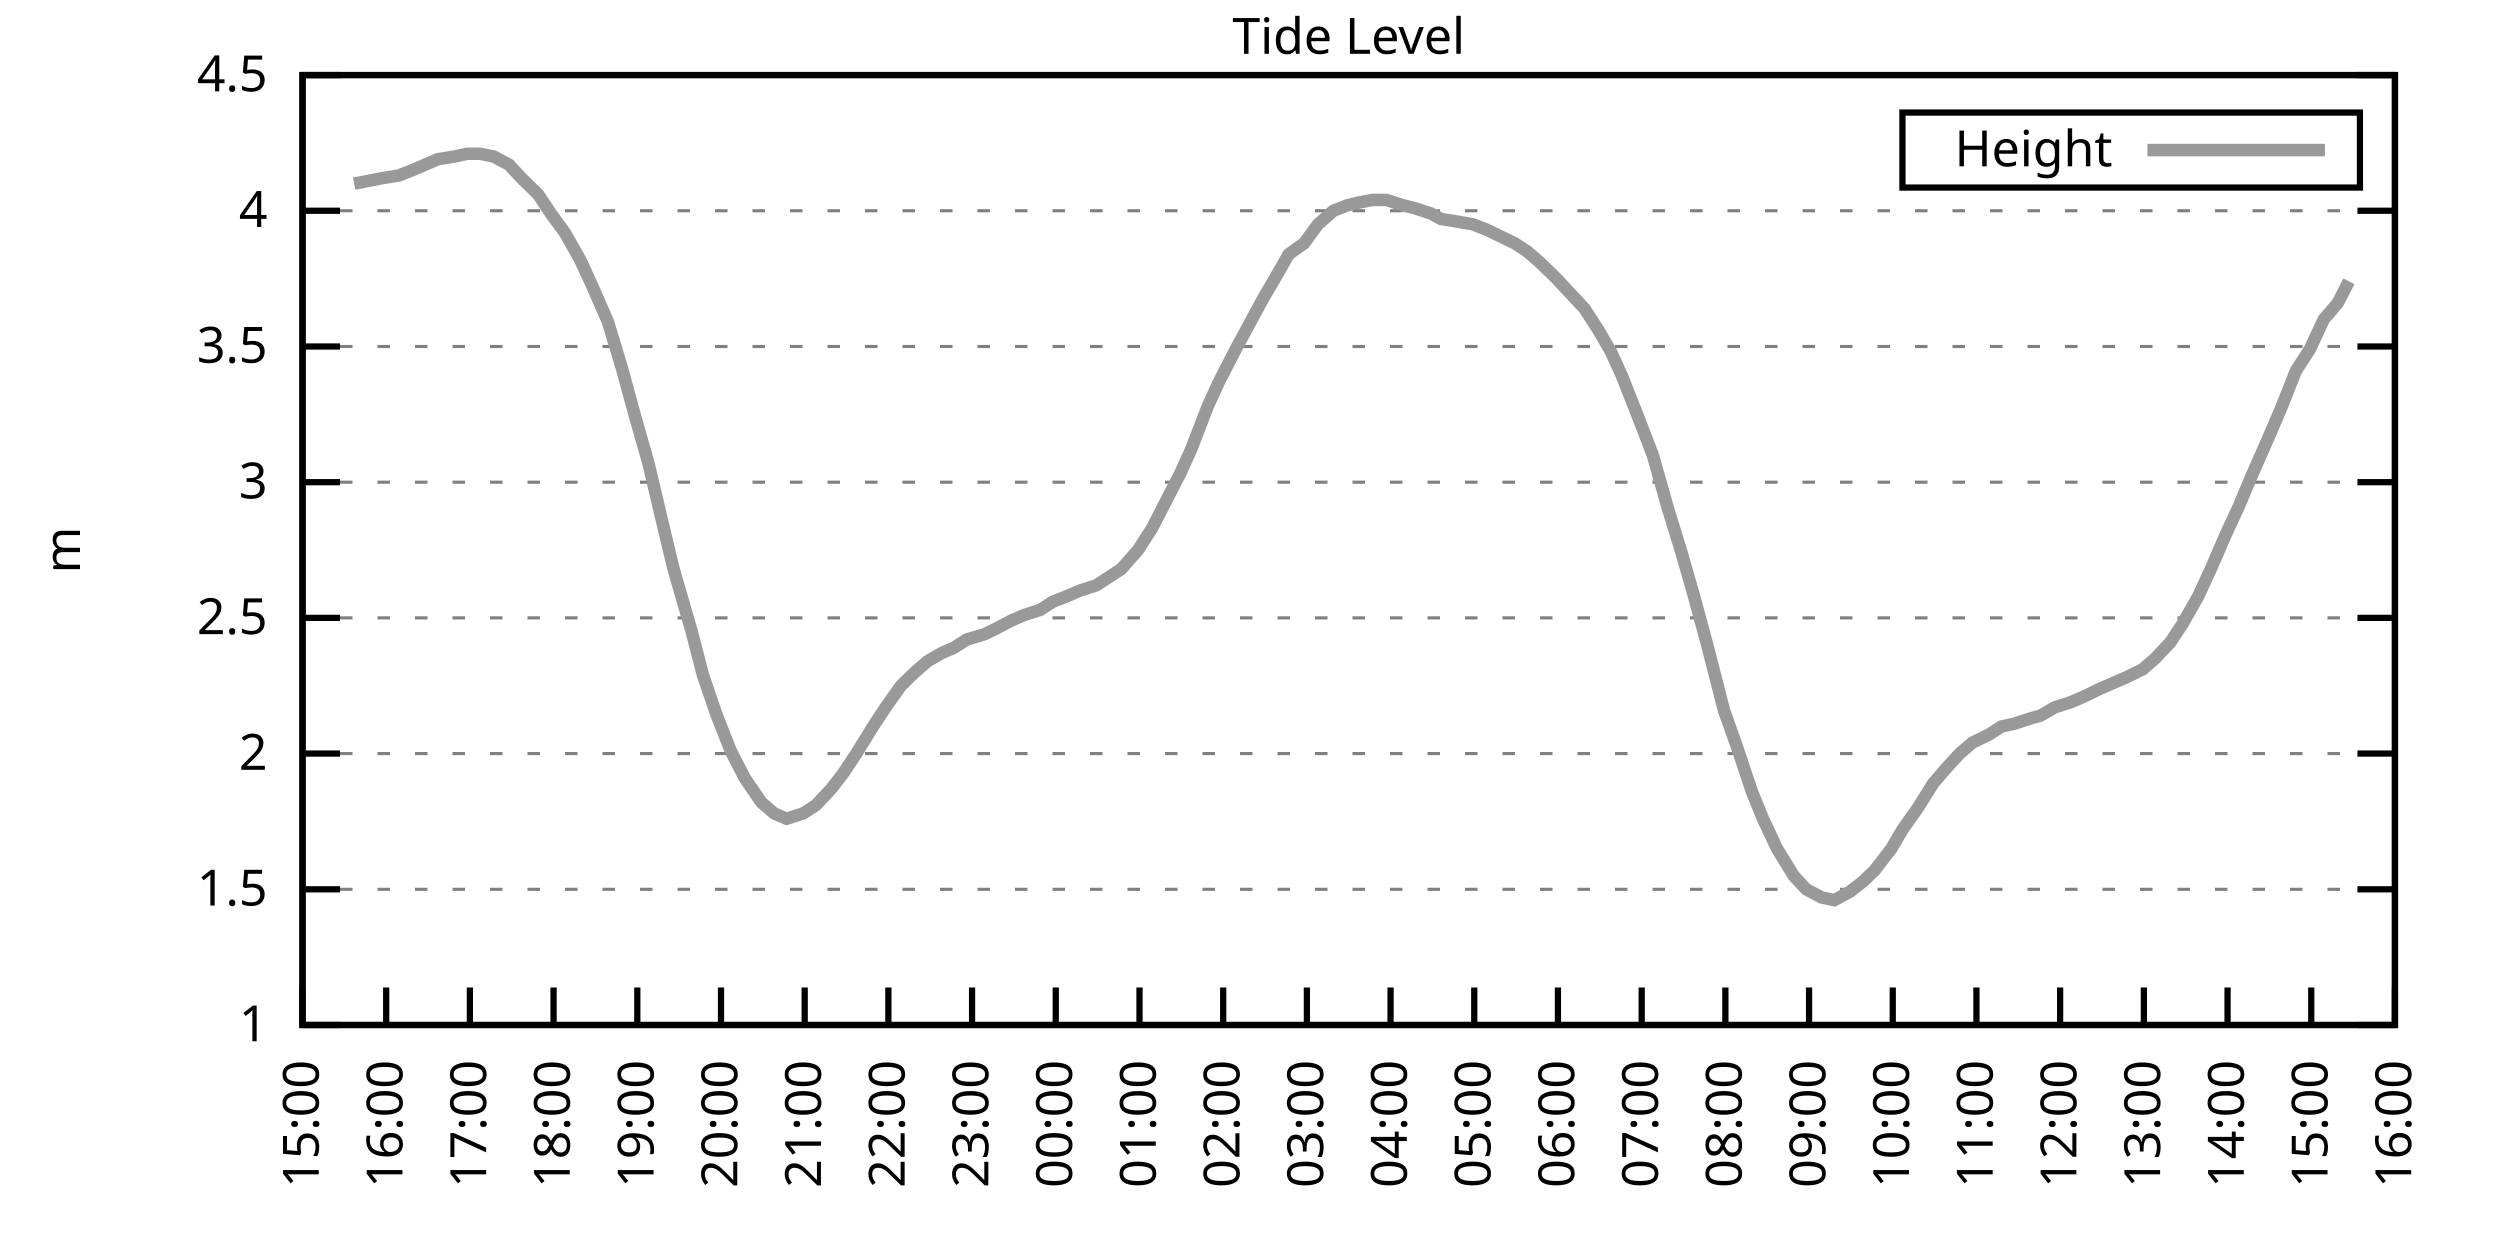
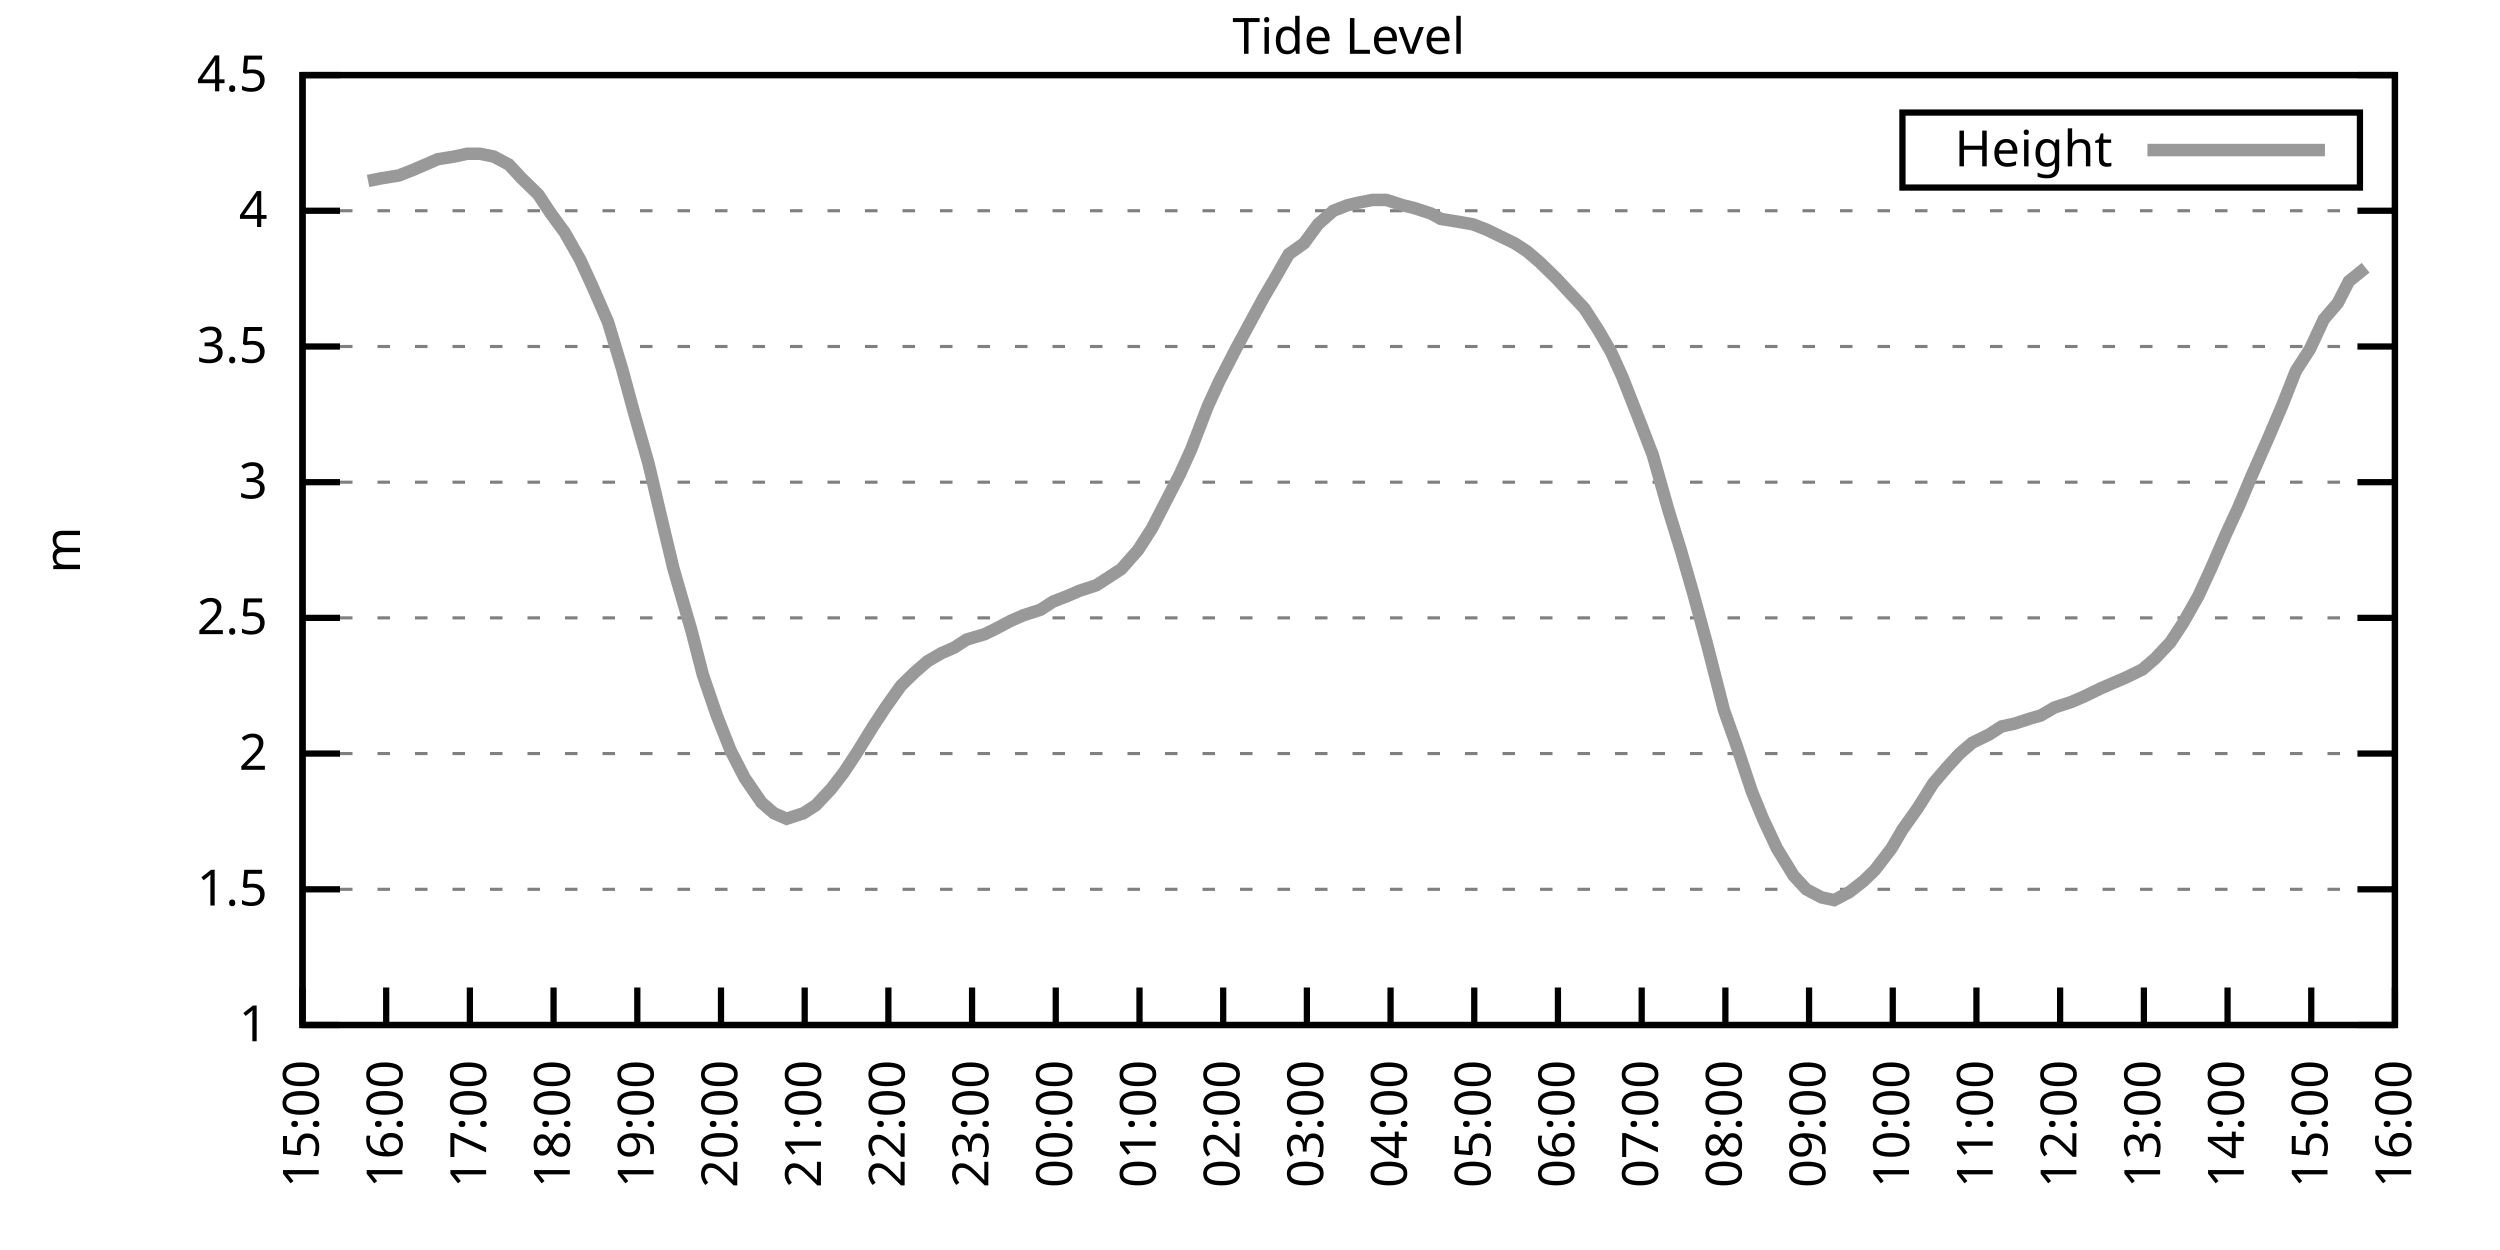
<svg xmlns="http://www.w3.org/2000/svg" xmlns:xlink="http://www.w3.org/1999/xlink" width="400" height="200" viewBox="0 0 400 200">
  <g id="gnuplot_canvas">
    <rect x="0" y="0" width="400" height="200" fill="none" />
    <defs>
      <circle id="gpDot" r="0.5" stroke-width="0.5" stroke="currentColor" />
      <path id="gpPt0" stroke-width="0.333" stroke="currentColor" d="M-1,0 h2 M0,-1 v2" />
      <path id="gpPt1" stroke-width="0.333" stroke="currentColor" d="M-1,-1 L1,1 M1,-1 L-1,1" />
      <path id="gpPt2" stroke-width="0.333" stroke="currentColor" d="M-1,0 L1,0 M0,-1 L0,1 M-1,-1 L1,1 M-1,1 L1,-1" />
      <rect id="gpPt3" stroke-width="0.333" stroke="currentColor" x="-1" y="-1" width="2" height="2" />
      <rect id="gpPt4" stroke-width="0.333" stroke="currentColor" fill="currentColor" x="-1" y="-1" width="2" height="2" />
      <circle id="gpPt5" stroke-width="0.333" stroke="currentColor" cx="0" cy="0" r="1" />
      <use xlink:href="#gpPt5" id="gpPt6" fill="currentColor" stroke="none" />
      <path id="gpPt7" stroke-width="0.333" stroke="currentColor" d="M0,-1.33 L-1.33,0.67 L1.33,0.67 z" />
      <use xlink:href="#gpPt7" id="gpPt8" fill="currentColor" stroke="none" />
      <use xlink:href="#gpPt7" id="gpPt9" stroke="currentColor" transform="rotate(180)" />
      <use xlink:href="#gpPt9" id="gpPt10" fill="currentColor" stroke="none" />
      <use xlink:href="#gpPt3" id="gpPt11" stroke="currentColor" transform="rotate(45)" />
      <use xlink:href="#gpPt11" id="gpPt12" fill="currentColor" stroke="none" />
      <path id="gpPt13" stroke-width="0.333" stroke="currentColor" d="M0,1.330 L1.265,0.411 L0.782,-1.067 L-0.782,-1.076 L-1.265,0.411 z" />
      <use xlink:href="#gpPt13" id="gpPt14" fill="currentColor" stroke="none" />
      <filter id="textbox" filterUnits="objectBoundingBox" x="0" y="0" height="1" width="1">
        <feFlood flood-color="white" flood-opacity="1" result="bgnd" />
        <feComposite in="SourceGraphic" in2="bgnd" operator="atop" />
      </filter>
      <filter id="greybox" filterUnits="objectBoundingBox" x="0" y="0" height="1" width="1">
        <feFlood flood-color="lightgrey" flood-opacity="1" result="grey" />
        <feComposite in="SourceGraphic" in2="grey" operator="atop" />
      </filter>
    </defs>
    <g fill="none" color="white" stroke="currentColor" stroke-width="1.00" stroke-linecap="butt" stroke-linejoin="miter">
</g>
    <g fill="none" color="black" stroke="currentColor" stroke-width="1.00" stroke-linecap="butt" stroke-linejoin="miter">
      <g stroke="none" shape-rendering="crispEdges">
        <polygon fill="rgb(255, 255, 255)" points="48.40,164.00 383.18,164.00 383.18,12.02 48.40,12.02 " />
      </g>
    </g>
    <g fill="none" color="black" stroke="currentColor" stroke-width="1.00" stroke-linecap="butt" stroke-linejoin="miter">
</g>
    <g fill="none" color="black" stroke="black" stroke-width="0.50" stroke-linecap="butt" stroke-linejoin="miter">
</g>
    <g fill="none" color="gray" stroke="currentColor" stroke-width="0.50" stroke-linecap="butt" stroke-linejoin="miter">
      <path stroke="gray" stroke-dasharray="2,4" class="gridline" d="M48.40,164.00 L383.19,164.00  " />
    </g>
    <g fill="none" color="gray" stroke="gray" stroke-width="1.00" stroke-linecap="butt" stroke-linejoin="miter">
</g>
    <g fill="none" color="black" stroke="currentColor" stroke-width="1.00" stroke-linecap="butt" stroke-linejoin="miter">
      <path stroke="black" d="M48.40,164.00 L54.40,164.00 M383.19,164.00 L377.19,164.00  " />
      <g transform="translate(42.80,166.60)" stroke="none" fill="black" font-family="Sans" font-size="8.00" text-anchor="end">
        <text>
          <tspan font-family="Sans"> 1</tspan>
        </text>
      </g>
    </g>
    <g fill="none" color="black" stroke="currentColor" stroke-width="1.00" stroke-linecap="butt" stroke-linejoin="miter">
</g>
    <g fill="none" color="black" stroke="black" stroke-width="0.50" stroke-linecap="butt" stroke-linejoin="miter">
</g>
    <g fill="none" color="gray" stroke="currentColor" stroke-width="0.50" stroke-linecap="butt" stroke-linejoin="miter">
      <path stroke="gray" stroke-dasharray="2,4" class="gridline" d="M48.40,142.29 L383.19,142.29  " />
    </g>
    <g fill="none" color="gray" stroke="gray" stroke-width="1.00" stroke-linecap="butt" stroke-linejoin="miter">
</g>
    <g fill="none" color="black" stroke="currentColor" stroke-width="1.00" stroke-linecap="butt" stroke-linejoin="miter">
      <path stroke="black" d="M48.40,142.29 L54.40,142.29 M383.19,142.29 L377.19,142.29  " />
      <g transform="translate(42.80,144.89)" stroke="none" fill="black" font-family="Sans" font-size="8.00" text-anchor="end">
        <text>
          <tspan font-family="Sans"> 1.5</tspan>
        </text>
      </g>
    </g>
    <g fill="none" color="black" stroke="currentColor" stroke-width="1.00" stroke-linecap="butt" stroke-linejoin="miter">
</g>
    <g fill="none" color="black" stroke="black" stroke-width="0.50" stroke-linecap="butt" stroke-linejoin="miter">
</g>
    <g fill="none" color="gray" stroke="currentColor" stroke-width="0.50" stroke-linecap="butt" stroke-linejoin="miter">
      <path stroke="gray" stroke-dasharray="2,4" class="gridline" d="M48.40,120.57 L383.19,120.57  " />
    </g>
    <g fill="none" color="gray" stroke="gray" stroke-width="1.00" stroke-linecap="butt" stroke-linejoin="miter">
</g>
    <g fill="none" color="black" stroke="currentColor" stroke-width="1.00" stroke-linecap="butt" stroke-linejoin="miter">
      <path stroke="black" d="M48.40,120.57 L54.40,120.57 M383.19,120.57 L377.19,120.57  " />
      <g transform="translate(42.80,123.17)" stroke="none" fill="black" font-family="Sans" font-size="8.00" text-anchor="end">
        <text>
          <tspan font-family="Sans"> 2</tspan>
        </text>
      </g>
    </g>
    <g fill="none" color="black" stroke="currentColor" stroke-width="1.00" stroke-linecap="butt" stroke-linejoin="miter">
</g>
    <g fill="none" color="black" stroke="black" stroke-width="0.50" stroke-linecap="butt" stroke-linejoin="miter">
</g>
    <g fill="none" color="gray" stroke="currentColor" stroke-width="0.50" stroke-linecap="butt" stroke-linejoin="miter">
      <path stroke="gray" stroke-dasharray="2,4" class="gridline" d="M48.40,98.86 L383.19,98.86  " />
    </g>
    <g fill="none" color="gray" stroke="gray" stroke-width="1.00" stroke-linecap="butt" stroke-linejoin="miter">
</g>
    <g fill="none" color="black" stroke="currentColor" stroke-width="1.00" stroke-linecap="butt" stroke-linejoin="miter">
      <path stroke="black" d="M48.40,98.86 L54.40,98.86 M383.19,98.86 L377.19,98.86  " />
      <g transform="translate(42.80,101.46)" stroke="none" fill="black" font-family="Sans" font-size="8.00" text-anchor="end">
        <text>
          <tspan font-family="Sans"> 2.5</tspan>
        </text>
      </g>
    </g>
    <g fill="none" color="black" stroke="currentColor" stroke-width="1.00" stroke-linecap="butt" stroke-linejoin="miter">
</g>
    <g fill="none" color="black" stroke="black" stroke-width="0.50" stroke-linecap="butt" stroke-linejoin="miter">
</g>
    <g fill="none" color="gray" stroke="currentColor" stroke-width="0.50" stroke-linecap="butt" stroke-linejoin="miter">
      <path stroke="gray" stroke-dasharray="2,4" class="gridline" d="M48.40,77.15 L383.19,77.15  " />
    </g>
    <g fill="none" color="gray" stroke="gray" stroke-width="1.00" stroke-linecap="butt" stroke-linejoin="miter">
</g>
    <g fill="none" color="black" stroke="currentColor" stroke-width="1.00" stroke-linecap="butt" stroke-linejoin="miter">
      <path stroke="black" d="M48.40,77.15 L54.40,77.15 M383.19,77.15 L377.19,77.15  " />
      <g transform="translate(42.80,79.75)" stroke="none" fill="black" font-family="Sans" font-size="8.00" text-anchor="end">
        <text>
          <tspan font-family="Sans"> 3</tspan>
        </text>
      </g>
    </g>
    <g fill="none" color="black" stroke="currentColor" stroke-width="1.00" stroke-linecap="butt" stroke-linejoin="miter">
</g>
    <g fill="none" color="black" stroke="black" stroke-width="0.50" stroke-linecap="butt" stroke-linejoin="miter">
</g>
    <g fill="none" color="gray" stroke="currentColor" stroke-width="0.50" stroke-linecap="butt" stroke-linejoin="miter">
      <path stroke="gray" stroke-dasharray="2,4" class="gridline" d="M48.40,55.44 L383.19,55.44  " />
    </g>
    <g fill="none" color="gray" stroke="gray" stroke-width="1.00" stroke-linecap="butt" stroke-linejoin="miter">
</g>
    <g fill="none" color="black" stroke="currentColor" stroke-width="1.00" stroke-linecap="butt" stroke-linejoin="miter">
      <path stroke="black" d="M48.40,55.44 L54.40,55.44 M383.19,55.44 L377.19,55.44  " />
      <g transform="translate(42.80,58.04)" stroke="none" fill="black" font-family="Sans" font-size="8.00" text-anchor="end">
        <text>
          <tspan font-family="Sans"> 3.5</tspan>
        </text>
      </g>
    </g>
    <g fill="none" color="black" stroke="currentColor" stroke-width="1.00" stroke-linecap="butt" stroke-linejoin="miter">
</g>
    <g fill="none" color="black" stroke="black" stroke-width="0.50" stroke-linecap="butt" stroke-linejoin="miter">
</g>
    <g fill="none" color="gray" stroke="currentColor" stroke-width="0.50" stroke-linecap="butt" stroke-linejoin="miter">
      <path stroke="gray" stroke-dasharray="2,4" class="gridline" d="M48.40,33.72 L383.19,33.72  " />
    </g>
    <g fill="none" color="gray" stroke="gray" stroke-width="1.00" stroke-linecap="butt" stroke-linejoin="miter">
</g>
    <g fill="none" color="black" stroke="currentColor" stroke-width="1.00" stroke-linecap="butt" stroke-linejoin="miter">
      <path stroke="black" d="M48.40,33.72 L54.40,33.72 M383.19,33.72 L377.19,33.72  " />
      <g transform="translate(42.80,36.32)" stroke="none" fill="black" font-family="Sans" font-size="8.00" text-anchor="end">
        <text>
          <tspan font-family="Sans"> 4</tspan>
        </text>
      </g>
    </g>
    <g fill="none" color="black" stroke="currentColor" stroke-width="1.00" stroke-linecap="butt" stroke-linejoin="miter">
</g>
    <g fill="none" color="black" stroke="black" stroke-width="0.50" stroke-linecap="butt" stroke-linejoin="miter">
</g>
    <g fill="none" color="gray" stroke="currentColor" stroke-width="0.50" stroke-linecap="butt" stroke-linejoin="miter">
      <path stroke="gray" stroke-dasharray="2,4" class="gridline" d="M48.40,12.01 L383.19,12.01  " />
    </g>
    <g fill="none" color="gray" stroke="gray" stroke-width="1.00" stroke-linecap="butt" stroke-linejoin="miter">
</g>
    <g fill="none" color="black" stroke="currentColor" stroke-width="1.00" stroke-linecap="butt" stroke-linejoin="miter">
      <path stroke="black" d="M48.40,12.01 L54.40,12.01 M383.19,12.01 L377.19,12.01  " />
      <g transform="translate(42.80,14.61)" stroke="none" fill="black" font-family="Sans" font-size="8.00" text-anchor="end">
        <text>
          <tspan font-family="Sans"> 4.5</tspan>
        </text>
      </g>
    </g>
    <g fill="none" color="black" stroke="currentColor" stroke-width="1.00" stroke-linecap="butt" stroke-linejoin="miter">
      <path stroke="black" d="M48.40,164.00 L48.40,158.00  " />
      <g transform="translate(51.00,169.60) rotate(270.00)" stroke="none" fill="black" font-family="Sans" font-size="8.00" text-anchor="end">
        <text>
          <tspan font-family="Sans">15:00</tspan>
        </text>
      </g>
    </g>
    <g fill="none" color="black" stroke="currentColor" stroke-width="1.00" stroke-linecap="butt" stroke-linejoin="miter">
      <path stroke="black" d="M61.79,164.00 L61.79,158.00  " />
      <g transform="translate(64.39,169.60) rotate(270.00)" stroke="none" fill="black" font-family="Sans" font-size="8.00" text-anchor="end">
        <text>
          <tspan font-family="Sans">16:00</tspan>
        </text>
      </g>
    </g>
    <g fill="none" color="black" stroke="currentColor" stroke-width="1.00" stroke-linecap="butt" stroke-linejoin="miter">
      <path stroke="black" d="M75.18,164.00 L75.18,158.00  " />
      <g transform="translate(77.78,169.60) rotate(270.00)" stroke="none" fill="black" font-family="Sans" font-size="8.00" text-anchor="end">
        <text>
          <tspan font-family="Sans">17:00</tspan>
        </text>
      </g>
    </g>
    <g fill="none" color="black" stroke="currentColor" stroke-width="1.00" stroke-linecap="butt" stroke-linejoin="miter">
      <path stroke="black" d="M88.57,164.00 L88.57,158.00  " />
      <g transform="translate(91.17,169.60) rotate(270.00)" stroke="none" fill="black" font-family="Sans" font-size="8.00" text-anchor="end">
        <text>
          <tspan font-family="Sans">18:00</tspan>
        </text>
      </g>
    </g>
    <g fill="none" color="black" stroke="currentColor" stroke-width="1.00" stroke-linecap="butt" stroke-linejoin="miter">
      <path stroke="black" d="M101.97,164.00 L101.97,158.00  " />
      <g transform="translate(104.57,169.60) rotate(270.00)" stroke="none" fill="black" font-family="Sans" font-size="8.00" text-anchor="end">
        <text>
          <tspan font-family="Sans">19:00</tspan>
        </text>
      </g>
    </g>
    <g fill="none" color="black" stroke="currentColor" stroke-width="1.00" stroke-linecap="butt" stroke-linejoin="miter">
      <path stroke="black" d="M115.36,164.00 L115.36,158.00  " />
      <g transform="translate(117.96,169.60) rotate(270.00)" stroke="none" fill="black" font-family="Sans" font-size="8.00" text-anchor="end">
        <text>
          <tspan font-family="Sans">20:00</tspan>
        </text>
      </g>
    </g>
    <g fill="none" color="black" stroke="currentColor" stroke-width="1.00" stroke-linecap="butt" stroke-linejoin="miter">
      <path stroke="black" d="M128.75,164.00 L128.75,158.00  " />
      <g transform="translate(131.35,169.60) rotate(270.00)" stroke="none" fill="black" font-family="Sans" font-size="8.00" text-anchor="end">
        <text>
          <tspan font-family="Sans">21:00</tspan>
        </text>
      </g>
    </g>
    <g fill="none" color="black" stroke="currentColor" stroke-width="1.00" stroke-linecap="butt" stroke-linejoin="miter">
      <path stroke="black" d="M142.14,164.00 L142.14,158.00  " />
      <g transform="translate(144.74,169.60) rotate(270.00)" stroke="none" fill="black" font-family="Sans" font-size="8.00" text-anchor="end">
        <text>
          <tspan font-family="Sans">22:00</tspan>
        </text>
      </g>
    </g>
    <g fill="none" color="black" stroke="currentColor" stroke-width="1.00" stroke-linecap="butt" stroke-linejoin="miter">
      <path stroke="black" d="M155.53,164.00 L155.53,158.00  " />
      <g transform="translate(158.13,169.60) rotate(270.00)" stroke="none" fill="black" font-family="Sans" font-size="8.00" text-anchor="end">
        <text>
          <tspan font-family="Sans">23:00</tspan>
        </text>
      </g>
    </g>
    <g fill="none" color="black" stroke="currentColor" stroke-width="1.00" stroke-linecap="butt" stroke-linejoin="miter">
      <path stroke="black" d="M168.92,164.00 L168.92,158.00  " />
      <g transform="translate(171.52,169.60) rotate(270.00)" stroke="none" fill="black" font-family="Sans" font-size="8.00" text-anchor="end">
        <text>
          <tspan font-family="Sans">00:00</tspan>
        </text>
      </g>
    </g>
    <g fill="none" color="black" stroke="currentColor" stroke-width="1.00" stroke-linecap="butt" stroke-linejoin="miter">
      <path stroke="black" d="M182.32,164.00 L182.32,158.00  " />
      <g transform="translate(184.92,169.60) rotate(270.00)" stroke="none" fill="black" font-family="Sans" font-size="8.00" text-anchor="end">
        <text>
          <tspan font-family="Sans">01:00</tspan>
        </text>
      </g>
    </g>
    <g fill="none" color="black" stroke="currentColor" stroke-width="1.00" stroke-linecap="butt" stroke-linejoin="miter">
      <path stroke="black" d="M195.71,164.00 L195.71,158.00  " />
      <g transform="translate(198.31,169.60) rotate(270.00)" stroke="none" fill="black" font-family="Sans" font-size="8.00" text-anchor="end">
        <text>
          <tspan font-family="Sans">02:00</tspan>
        </text>
      </g>
    </g>
    <g fill="none" color="black" stroke="currentColor" stroke-width="1.00" stroke-linecap="butt" stroke-linejoin="miter">
      <path stroke="black" d="M209.10,164.00 L209.10,158.00  " />
      <g transform="translate(211.70,169.60) rotate(270.00)" stroke="none" fill="black" font-family="Sans" font-size="8.00" text-anchor="end">
        <text>
          <tspan font-family="Sans">03:00</tspan>
        </text>
      </g>
    </g>
    <g fill="none" color="black" stroke="currentColor" stroke-width="1.00" stroke-linecap="butt" stroke-linejoin="miter">
      <path stroke="black" d="M222.49,164.00 L222.49,158.00  " />
      <g transform="translate(225.09,169.60) rotate(270.00)" stroke="none" fill="black" font-family="Sans" font-size="8.00" text-anchor="end">
        <text>
          <tspan font-family="Sans">04:00</tspan>
        </text>
      </g>
    </g>
    <g fill="none" color="black" stroke="currentColor" stroke-width="1.00" stroke-linecap="butt" stroke-linejoin="miter">
      <path stroke="black" d="M235.88,164.00 L235.88,158.00  " />
      <g transform="translate(238.48,169.60) rotate(270.00)" stroke="none" fill="black" font-family="Sans" font-size="8.00" text-anchor="end">
        <text>
          <tspan font-family="Sans">05:00</tspan>
        </text>
      </g>
    </g>
    <g fill="none" color="black" stroke="currentColor" stroke-width="1.00" stroke-linecap="butt" stroke-linejoin="miter">
      <path stroke="black" d="M249.27,164.00 L249.27,158.00  " />
      <g transform="translate(251.87,169.60) rotate(270.00)" stroke="none" fill="black" font-family="Sans" font-size="8.00" text-anchor="end">
        <text>
          <tspan font-family="Sans">06:00</tspan>
        </text>
      </g>
    </g>
    <g fill="none" color="black" stroke="currentColor" stroke-width="1.00" stroke-linecap="butt" stroke-linejoin="miter">
      <path stroke="black" d="M262.67,164.00 L262.67,158.00  " />
      <g transform="translate(265.27,169.60) rotate(270.00)" stroke="none" fill="black" font-family="Sans" font-size="8.00" text-anchor="end">
        <text>
          <tspan font-family="Sans">07:00</tspan>
        </text>
      </g>
    </g>
    <g fill="none" color="black" stroke="currentColor" stroke-width="1.00" stroke-linecap="butt" stroke-linejoin="miter">
      <path stroke="black" d="M276.06,164.00 L276.06,158.00  " />
      <g transform="translate(278.66,169.60) rotate(270.00)" stroke="none" fill="black" font-family="Sans" font-size="8.00" text-anchor="end">
        <text>
          <tspan font-family="Sans">08:00</tspan>
        </text>
      </g>
    </g>
    <g fill="none" color="black" stroke="currentColor" stroke-width="1.00" stroke-linecap="butt" stroke-linejoin="miter">
      <path stroke="black" d="M289.45,164.00 L289.45,158.00  " />
      <g transform="translate(292.05,169.60) rotate(270.00)" stroke="none" fill="black" font-family="Sans" font-size="8.00" text-anchor="end">
        <text>
          <tspan font-family="Sans">09:00</tspan>
        </text>
      </g>
    </g>
    <g fill="none" color="black" stroke="currentColor" stroke-width="1.00" stroke-linecap="butt" stroke-linejoin="miter">
      <path stroke="black" d="M302.84,164.00 L302.84,158.00  " />
      <g transform="translate(305.44,169.60) rotate(270.00)" stroke="none" fill="black" font-family="Sans" font-size="8.00" text-anchor="end">
        <text>
          <tspan font-family="Sans">10:00</tspan>
        </text>
      </g>
    </g>
    <g fill="none" color="black" stroke="currentColor" stroke-width="1.00" stroke-linecap="butt" stroke-linejoin="miter">
      <path stroke="black" d="M316.23,164.00 L316.23,158.00  " />
      <g transform="translate(318.83,169.60) rotate(270.00)" stroke="none" fill="black" font-family="Sans" font-size="8.00" text-anchor="end">
        <text>
          <tspan font-family="Sans">11:00</tspan>
        </text>
      </g>
    </g>
    <g fill="none" color="black" stroke="currentColor" stroke-width="1.00" stroke-linecap="butt" stroke-linejoin="miter">
      <path stroke="black" d="M329.62,164.00 L329.62,158.00  " />
      <g transform="translate(332.22,169.60) rotate(270.00)" stroke="none" fill="black" font-family="Sans" font-size="8.00" text-anchor="end">
        <text>
          <tspan font-family="Sans">12:00</tspan>
        </text>
      </g>
    </g>
    <g fill="none" color="black" stroke="currentColor" stroke-width="1.00" stroke-linecap="butt" stroke-linejoin="miter">
      <path stroke="black" d="M343.02,164.00 L343.02,158.00  " />
      <g transform="translate(345.62,169.60) rotate(270.00)" stroke="none" fill="black" font-family="Sans" font-size="8.00" text-anchor="end">
        <text>
          <tspan font-family="Sans">13:00</tspan>
        </text>
      </g>
    </g>
    <g fill="none" color="black" stroke="currentColor" stroke-width="1.00" stroke-linecap="butt" stroke-linejoin="miter">
      <path stroke="black" d="M356.41,164.00 L356.41,158.00  " />
      <g transform="translate(359.01,169.60) rotate(270.00)" stroke="none" fill="black" font-family="Sans" font-size="8.00" text-anchor="end">
        <text>
          <tspan font-family="Sans">14:00</tspan>
        </text>
      </g>
    </g>
    <g fill="none" color="black" stroke="currentColor" stroke-width="1.00" stroke-linecap="butt" stroke-linejoin="miter">
      <path stroke="black" d="M369.80,164.00 L369.80,158.00  " />
      <g transform="translate(372.40,169.60) rotate(270.00)" stroke="none" fill="black" font-family="Sans" font-size="8.00" text-anchor="end">
        <text>
          <tspan font-family="Sans">15:00</tspan>
        </text>
      </g>
    </g>
    <g fill="none" color="black" stroke="currentColor" stroke-width="1.00" stroke-linecap="butt" stroke-linejoin="miter">
      <path stroke="black" d="M383.19,164.00 L383.19,158.00  " />
      <g transform="translate(385.79,169.60) rotate(270.00)" stroke="none" fill="black" font-family="Sans" font-size="8.00" text-anchor="end">
        <text>
          <tspan font-family="Sans">16:00</tspan>
        </text>
      </g>
    </g>
    <g fill="none" color="black" stroke="currentColor" stroke-width="1.00" stroke-linecap="butt" stroke-linejoin="miter">
</g>
    <g fill="none" color="black" stroke="currentColor" stroke-width="1.00" stroke-linecap="butt" stroke-linejoin="miter">
      <path stroke="black" d="M48.40,12.01 L48.40,164.00 L383.19,164.00 L383.19,12.01 L48.40,12.01 Z  " />
    </g>
    <g fill="none" color="black" stroke="currentColor" stroke-width="1.00" stroke-linecap="butt" stroke-linejoin="miter">
</g>
    <g fill="none" color="black" stroke="currentColor" stroke-width="1.00" stroke-linecap="butt" stroke-linejoin="miter">
      <path stroke="black" d="M304.39,30.01 L304.39,18.01 L377.59,18.01 L377.59,30.01 L304.39,30.01 Z  " />
    </g>
    <g id="Tide_level_plot_1">
      <g fill="none" color="white" stroke="black" stroke-width="2.00" stroke-linecap="butt" stroke-linejoin="miter">
</g>
      <g fill="none" color="black" stroke="currentColor" stroke-width="2.00" stroke-linecap="butt" stroke-linejoin="miter">
        <g transform="translate(337.99,26.61)" stroke="none" fill="black" font-family="Sans" font-size="8.00" text-anchor="end">
          <text>
            <tspan font-family="Sans">Height</tspan>
          </text>
        </g>
      </g>
      <g fill="none" color="black" stroke="currentColor" stroke-width="2.00" stroke-linecap="butt" stroke-linejoin="miter">
-         <path stroke="rgb(153, 153, 153)" d="M343.59,24.01 L371.99,24.01 M56.66,29.38 L58.89,28.95 L61.12,28.51 L63.80,28.08 L66.03,27.21 L68.04,26.34   L70.05,25.47 L72.73,25.04 L74.74,24.60 L76.75,24.60 L78.98,25.04 L81.43,26.34 L83.44,28.51 L86.12,31.12   L88.13,34.16 L90.36,37.20 L92.82,41.54 L94.82,45.88 L97.28,51.53 L99.51,58.91 L101.52,66.29 L103.75,74.11   L106.21,84.53 L107.77,91.04 L110.67,101.03 L112.46,107.98 L114.69,114.49 L116.92,120.14 L119.15,124.48 L121.83,128.39   L123.84,130.13 L125.85,131.00 L128.53,130.13 L130.54,128.83 L132.99,126.22 L135.00,123.61 L137.01,120.57 L139.69,116.23   L141.69,113.19 L144.15,109.72 L146.38,107.55 L148.39,105.81 L150.62,104.51 L152.63,103.64 L154.64,102.34 L157.54,101.47   L159.33,100.60 L161.78,99.30 L163.79,98.43 L166.47,97.56 L168.48,96.26 L170.71,95.39 L172.72,94.52 L175.40,93.65   L177.41,92.35 L179.41,91.04 L182.09,88.00 L184.32,84.53 L186.33,80.62 L188.79,75.85 L190.57,71.94 L193.25,64.99   L195.04,61.08 L197.72,55.87 L202.18,47.62 L203.97,44.58 L206.20,40.67 L208.65,38.93 L210.88,35.89 L213.34,33.72   L215.57,32.85 L217.36,32.42 L219.59,31.99 L221.82,31.99 L224.50,32.85 L226.29,33.29 L228.96,34.16 L230.53,35.03   L233.20,35.46 L235.66,35.89 L237.89,36.76 L239.68,37.63 L242.36,38.93 L244.36,40.24 L246.37,41.97 L249.05,44.58   L251.06,46.75 L253.51,49.36 L255.75,52.83 L257.76,56.30 L259.54,60.21 L262.44,67.59 L264.45,72.81 L266.91,81.49   L268.92,88.00 L270.92,94.95 L273.16,103.20 L275.83,113.63 L277.84,119.27 L280.30,126.65 L282.08,131.00 L284.32,135.77   L286.99,140.12 L289.00,142.29 L291.46,143.59 L293.47,144.02 L295.92,142.72 L298.15,140.98 L299.94,139.25 L302.62,135.77   L304.40,132.73 L306.86,129.26 L309.31,125.35 L311.54,122.75 L313.55,120.57 L315.56,118.84 L318.24,117.53 L320.25,116.23   L322.26,115.80 L324.94,114.93 L326.50,114.49 L328.73,113.19 L331.41,112.32 L333.42,111.45 L336.10,110.15 L338.10,109.28   L340.11,108.42 L342.79,107.11 L344.80,105.38 L347.26,102.77 L349.26,99.73 L351.72,95.39 L353.73,91.04 L356.18,85.40   L358.19,81.06 L360.20,76.28 L362.88,70.20 L365.11,64.99 L367.34,59.34 L369.58,55.87 L371.81,51.09 L374.04,48.49   L375.82,45.01  " />
+         <path stroke="rgb(153, 153, 153)" d="M343.59,24.01 L371.99,24.01 M58.89,28.95 L61.12,28.51 L63.80,28.08 L66.03,27.21 L68.04,26.34 L70.05,25.47   L72.73,25.04 L74.74,24.60 L76.75,24.60 L78.98,25.04 L81.43,26.34 L83.44,28.51 L86.12,31.12 L88.13,34.16   L90.36,37.20 L92.82,41.54 L94.82,45.88 L97.28,51.53 L99.51,58.91 L101.52,66.29 L103.75,74.11 L106.21,84.53   L107.77,91.04 L110.67,101.03 L112.46,107.98 L114.69,114.49 L116.92,120.14 L119.15,124.48 L121.83,128.39 L123.84,130.13   L125.85,131.00 L128.53,130.13 L130.54,128.83 L132.99,126.22 L135.00,123.61 L137.01,120.57 L139.69,116.23 L141.69,113.19   L144.15,109.72 L146.38,107.55 L148.39,105.81 L150.62,104.51 L152.63,103.64 L154.64,102.34 L157.54,101.47 L159.33,100.60   L161.78,99.30 L163.79,98.43 L166.47,97.56 L168.48,96.26 L170.71,95.39 L172.72,94.52 L175.40,93.65 L177.41,92.35   L179.41,91.04 L182.09,88.00 L184.32,84.53 L186.33,80.62 L188.79,75.85 L190.57,71.94 L193.25,64.99 L195.04,61.08   L197.72,55.87 L202.18,47.62 L203.97,44.58 L206.20,40.67 L208.65,38.93 L210.88,35.89 L213.34,33.72 L215.57,32.85   L217.36,32.42 L219.59,31.99 L221.82,31.99 L224.50,32.85 L226.29,33.29 L228.96,34.16 L230.53,35.03 L233.20,35.46   L235.66,35.89 L237.89,36.76 L239.68,37.63 L242.36,38.93 L244.36,40.24 L246.37,41.97 L249.05,44.58 L251.06,46.75   L253.51,49.36 L255.75,52.83 L257.76,56.30 L259.54,60.21 L262.44,67.59 L264.45,72.81 L266.91,81.49 L268.92,88.00   L270.92,94.95 L273.16,103.20 L275.83,113.63 L277.84,119.27 L280.30,126.65 L282.08,131.00 L284.32,135.77 L286.99,140.12   L289.00,142.29 L291.46,143.59 L293.47,144.02 L295.92,142.72 L298.15,140.98 L299.94,139.25 L302.62,135.77 L304.40,132.73   L306.86,129.26 L309.31,125.35 L311.54,122.75 L313.55,120.57 L315.56,118.84 L318.24,117.53 L320.25,116.23 L322.26,115.80   L324.94,114.93 L326.50,114.49 L328.73,113.19 L331.41,112.32 L333.42,111.45 L336.10,110.15 L338.10,109.28 L340.11,108.42   L342.79,107.11 L344.80,105.38 L347.26,102.77 L349.26,99.73 L351.72,95.39 L353.73,91.04 L356.18,85.40 L358.19,81.06   L360.20,76.28 L362.88,70.20 L365.11,64.99 L367.34,59.34 L369.58,55.87 L371.81,51.09 L374.04,48.49 L375.82,45.01   L378.50,42.84  " />
      </g>
    </g>
    <g fill="none" color="black" stroke="currentColor" stroke-width="2.00" stroke-linecap="butt" stroke-linejoin="miter">
</g>
    <g fill="none" color="black" stroke="black" stroke-width="1.00" stroke-linecap="butt" stroke-linejoin="miter">
</g>
    <g fill="none" color="black" stroke="currentColor" stroke-width="1.00" stroke-linecap="butt" stroke-linejoin="miter">
      <path stroke="black" d="M48.40,12.01 L48.40,164.00 L383.19,164.00 L383.19,12.01 L48.40,12.01 Z  " />
      <g transform="translate(12.80,88.01) rotate(270.00)" stroke="none" fill="black" font-family="Sans" font-size="8.00" text-anchor="middle">
        <text>
          <tspan font-family="Sans">m</tspan>
        </text>
      </g>
    </g>
    <g fill="none" color="black" stroke="currentColor" stroke-width="1.00" stroke-linecap="butt" stroke-linejoin="miter">
</g>
    <g fill="none" color="black" stroke="currentColor" stroke-width="1.00" stroke-linecap="butt" stroke-linejoin="miter">
      <g transform="translate(215.79,8.61)" stroke="none" fill="black" font-family="Sans" font-size="8.00" text-anchor="middle">
        <text>
          <tspan font-family="Sans">Tide Level</tspan>
        </text>
      </g>
    </g>
    <g fill="none" color="black" stroke="currentColor" stroke-width="1.00" stroke-linecap="butt" stroke-linejoin="miter">
</g>
  </g>
</svg>
